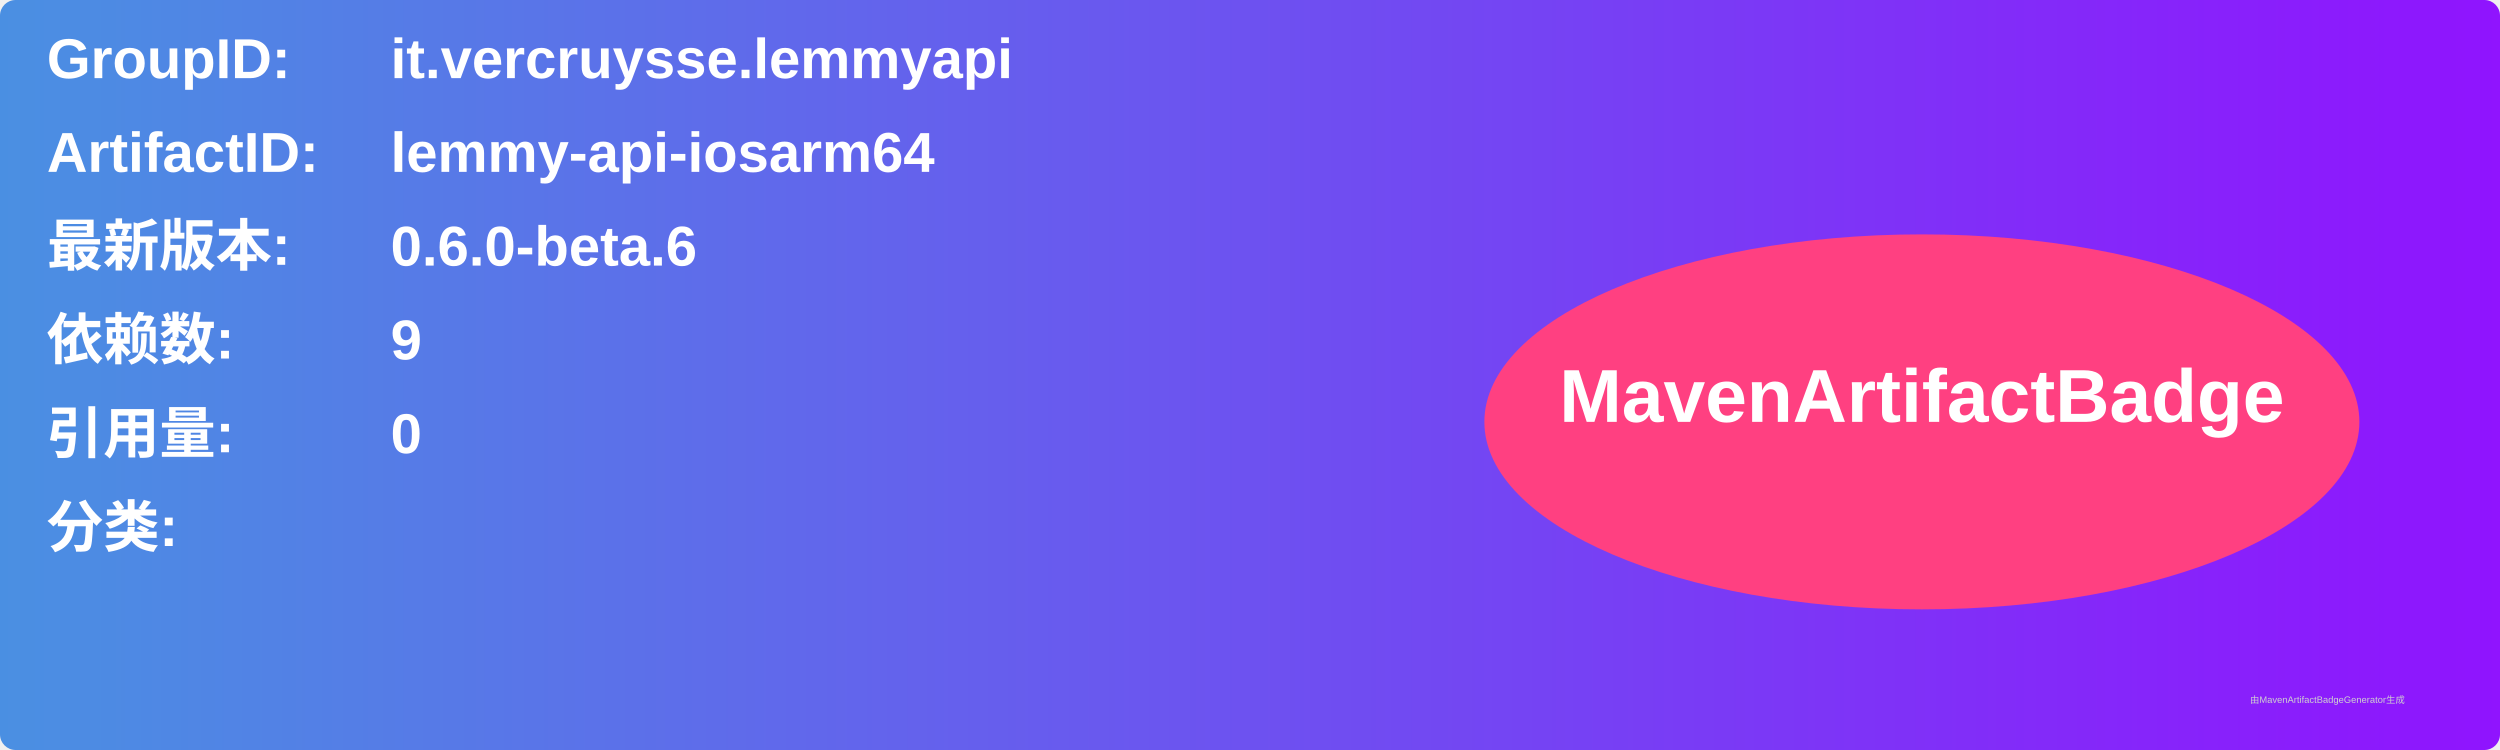
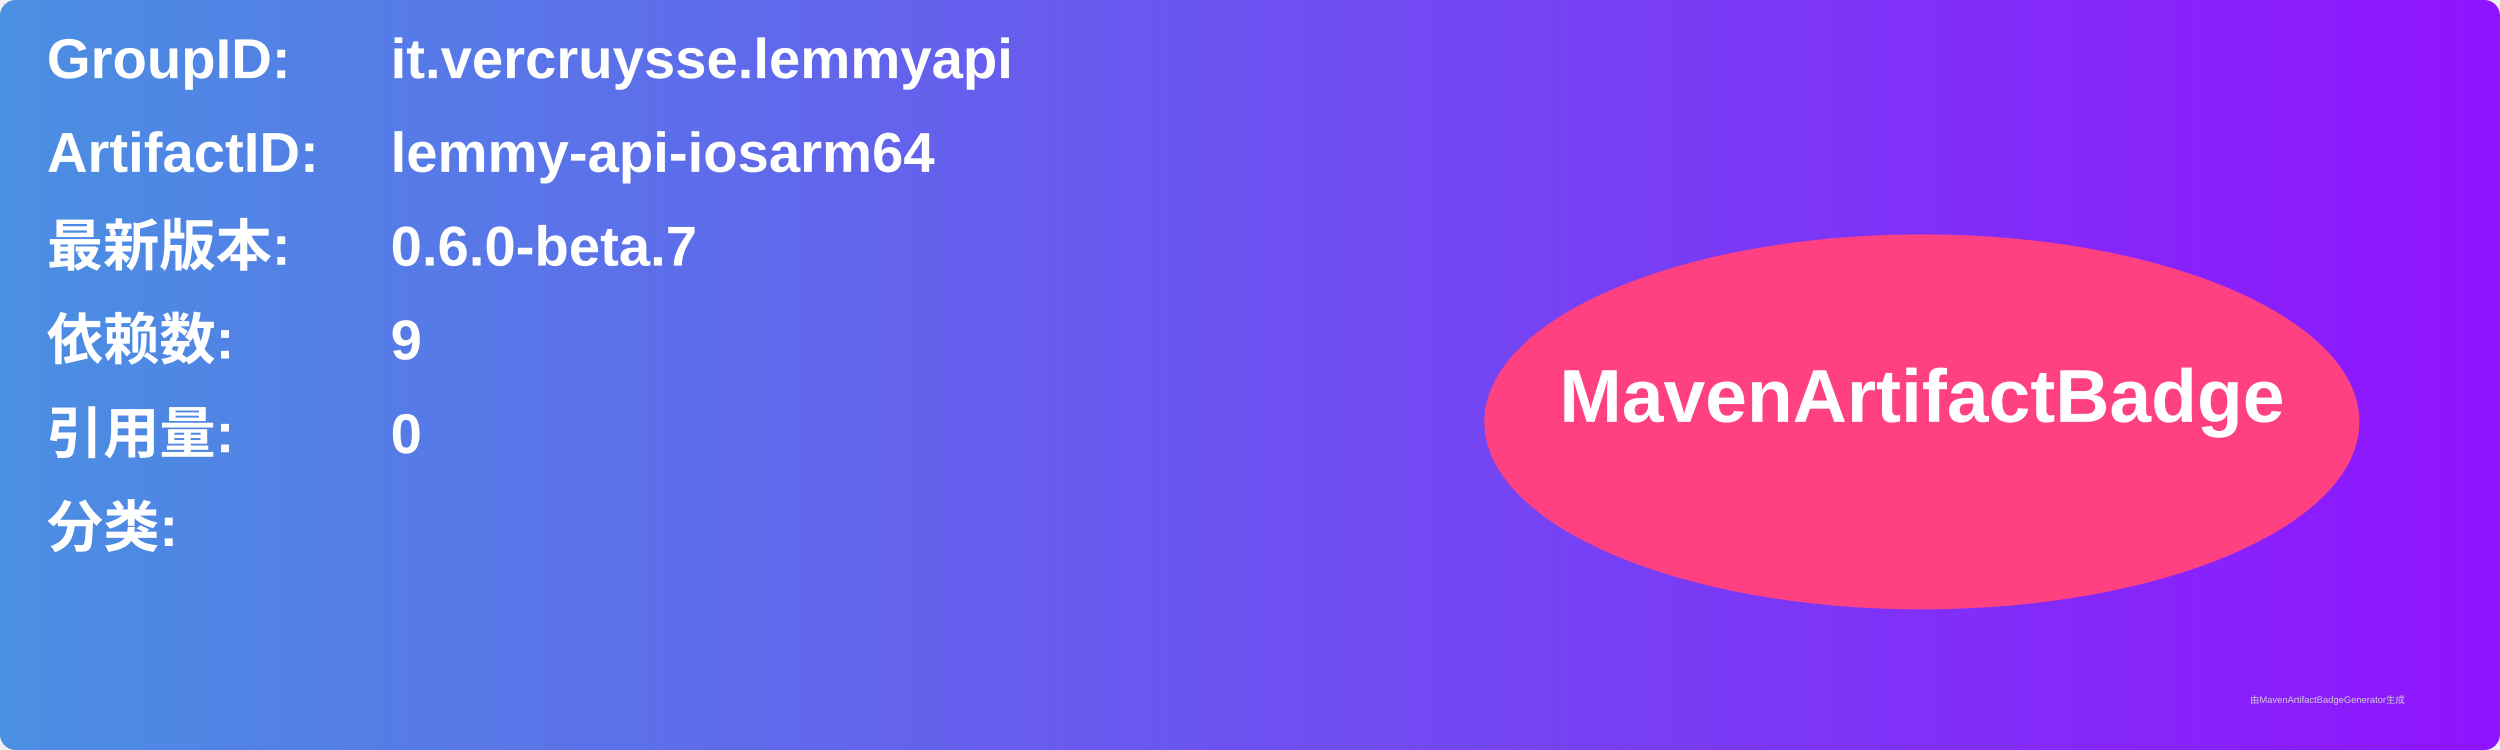
<svg xmlns="http://www.w3.org/2000/svg" width="800" height="240" viewBox="0 0 800 240">
  <linearGradient id="grad" x1="0%" y1="0%" x2="100%" y2="0%">
    <stop offset="0%" stop-color="#4a90e2" />
    <stop offset="100%" stop-color="#9013fe" />
  </linearGradient>
  <rect width="100%" height="100%" rx="5" ry="5" fill="url(#grad)" />
  <g transform="translate(15, 15)">
    <text x="0" y="10" font-family="Arial" font-size="18" fill="white" font-weight="bold" width="260">GroupID:</text>
    <text x="110" y="10" font-family="Arial" font-size="18" fill="white" font-weight="bold" width="460">it.vercruysse.lemmyapi</text>
    <text x="0" y="40" font-family="Arial" font-size="18" fill="white" font-weight="bold" width="260">ArtifactID:</text>
    <text x="110" y="40" font-family="Arial" font-size="18" fill="white" font-weight="bold" width="460">lemmy-api-iosarm64</text>
    <text x="0" y="70" font-family="Arial" font-size="18" fill="white" font-weight="bold">最新版本:</text>
    <text x="110" y="70" font-family="Arial" font-size="18" fill="white" font-weight="bold">
-       <tspan font-weight="bold">0.6.0-beta.6</tspan>
+       <tspan font-weight="bold">0.6.0-beta.7</tspan>
    </text>
    <text x="0" y="100" font-family="Arial" font-size="18" fill="white" font-weight="bold">依赖数: </text>
    <text x="110" y="100" font-family="Arial" font-size="18" fill="white">
      <tspan font-weight="bold">9</tspan>
    </text>
    <text x="0" y="130" font-family="Arial" font-size="18" fill="white" font-weight="bold">引用量: </text>
    <text x="110" y="130" font-family="Arial" font-size="18" fill="white">
      <tspan font-weight="bold">0</tspan>
    </text>
    <text x="0" y="160" font-family="Arial" font-size="18" fill="white" font-weight="bold">分类:</text>
    <text x="10" y="190" font-family="Arial" font-size="10" fill="white">
      <tspan font-weight="bold" />
    </text>
    <ellipse cx="600" cy="120" rx="140" ry="60" fill="#ff4081" />
    <text x="600" y="120" text-anchor="middle" font-family="Arial" font-size="24" fill="white" font-weight="bold">MavenArtifactBadge</text>
  </g>
  <text x="720" y="225" font-family="Arial" font-size="3" fill="#d0d0d0">由MavenArtifactBadgeGenerator生成</text>
</svg>
